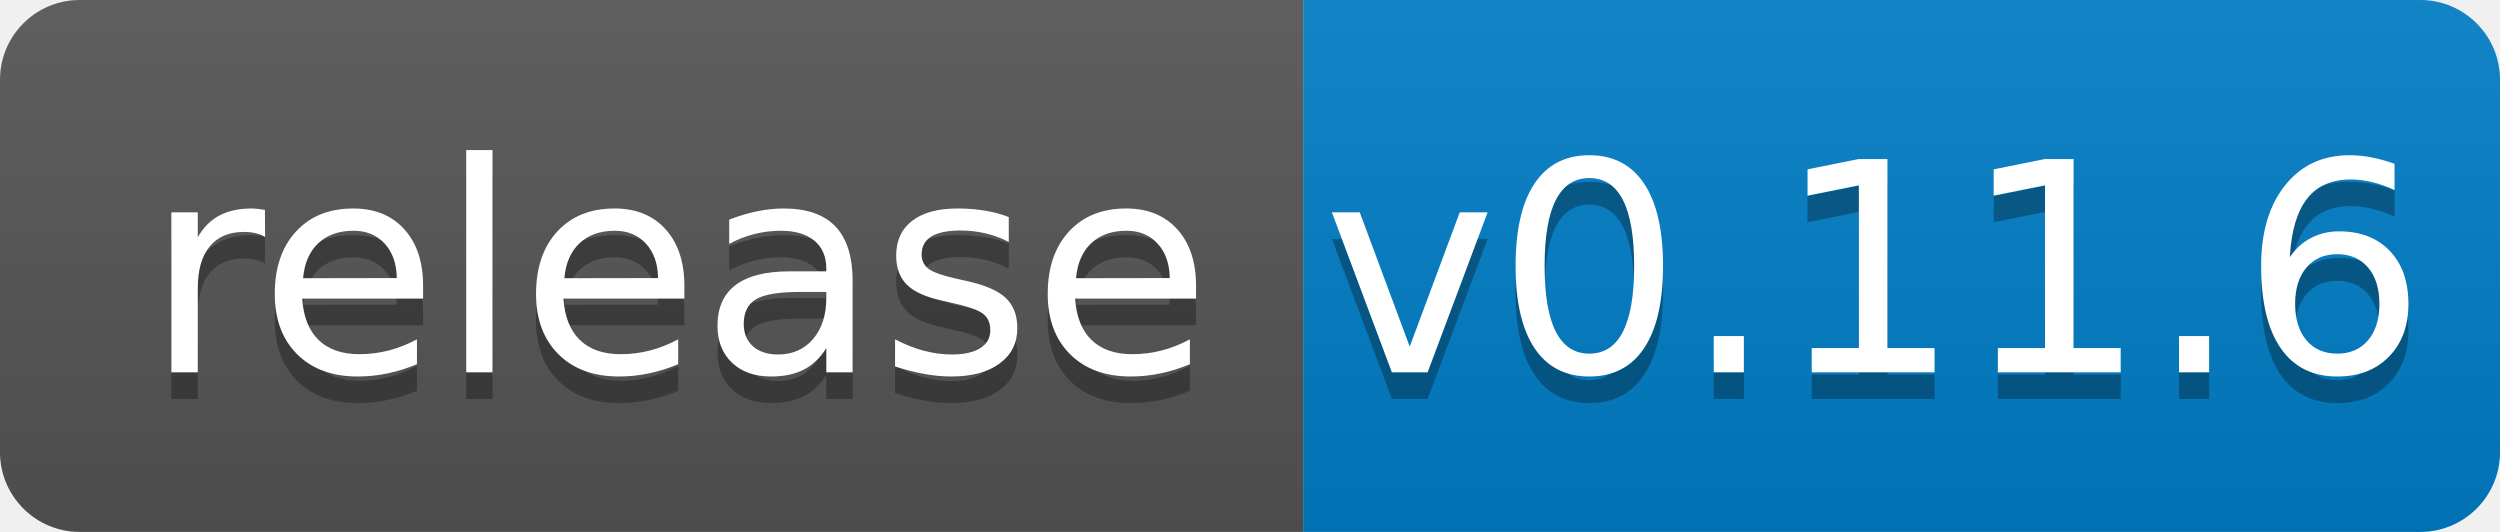
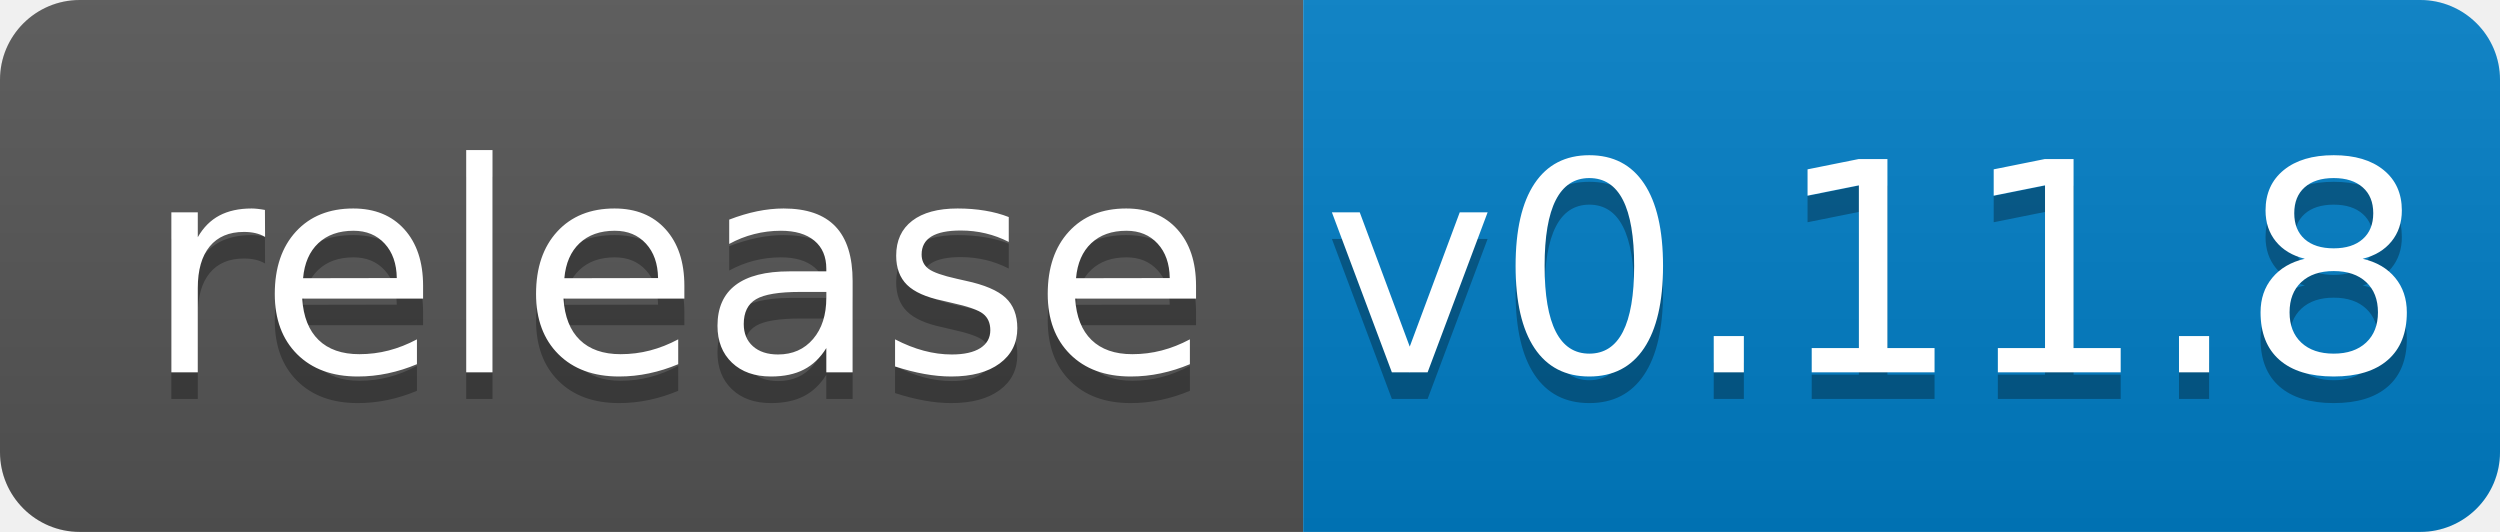
<svg xmlns="http://www.w3.org/2000/svg" width="94" height="20">
  <linearGradient id="b" x2="0" y2="100%">
    <stop offset="0" stop-color="#bbb" stop-opacity=".1" />
    <stop offset="1" stop-opacity=".1" />
  </linearGradient>
  <clipPath id="a">
    <rect width="94" height="20" rx="3" fill="#fff" />
  </clipPath>
  <g clip-path="url(#a)">
    <path fill="#555" d="M0 0h49v20H0z" />
    <path fill="#007ec6" d="M49 0h45v20H49z" />
    <path fill="url(#b)" d="M0 0h94v20H0z" />
  </g>
  <g fill="#fff" text-anchor="middle" font-family="DejaVu Sans,Verdana,Geneva,sans-serif" font-size="110">
    <text x="255" y="150" fill="#010101" fill-opacity=".3" transform="scale(.1)" textLength="390">release</text>
    <text x="255" y="140" transform="scale(.1)" textLength="390">release</text>
-     <text x="705" y="150" fill="#010101" fill-opacity=".3" transform="scale(.1)" textLength="350">v0.11.6</text>
-     <text x="705" y="140" transform="scale(.1)" textLength="350">v0.11.6</text>
+     <text x="705" y="150" fill="#010101" fill-opacity=".3" transform="scale(.1)" textLength="350">v0.11.8</text>
+     <text x="705" y="140" transform="scale(.1)" textLength="350">v0.11.8</text>
  </g>
</svg>
